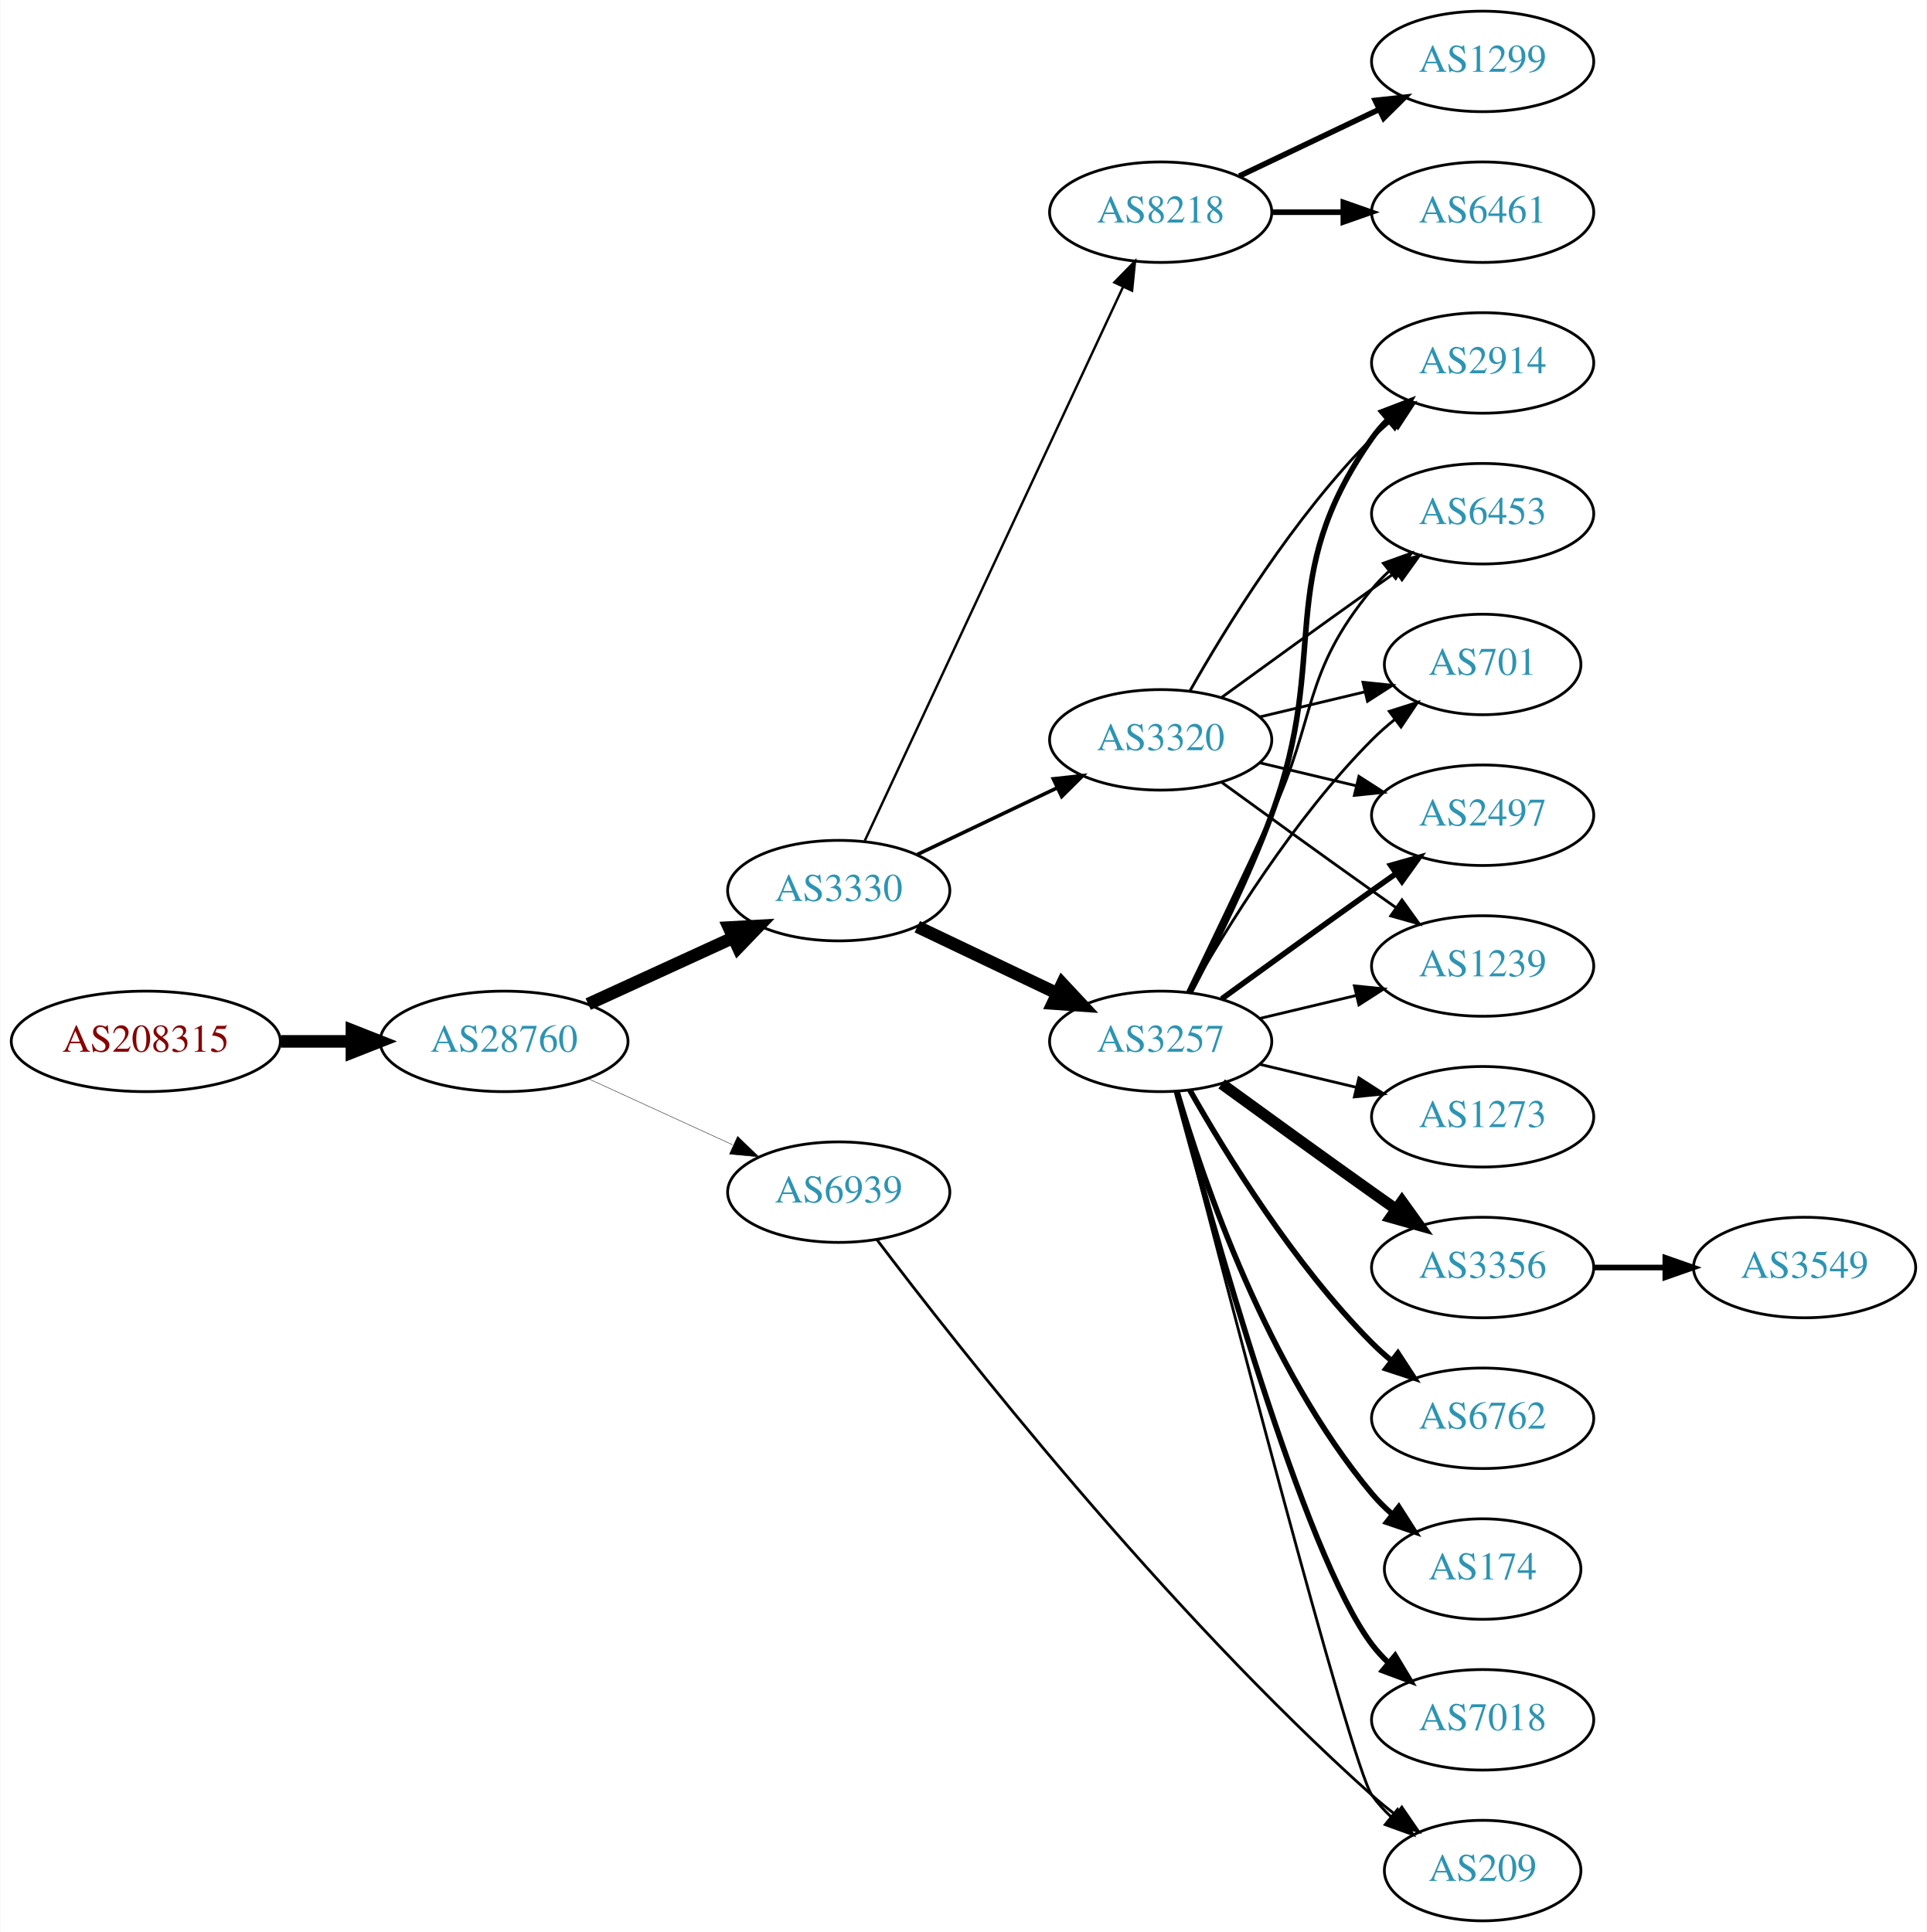
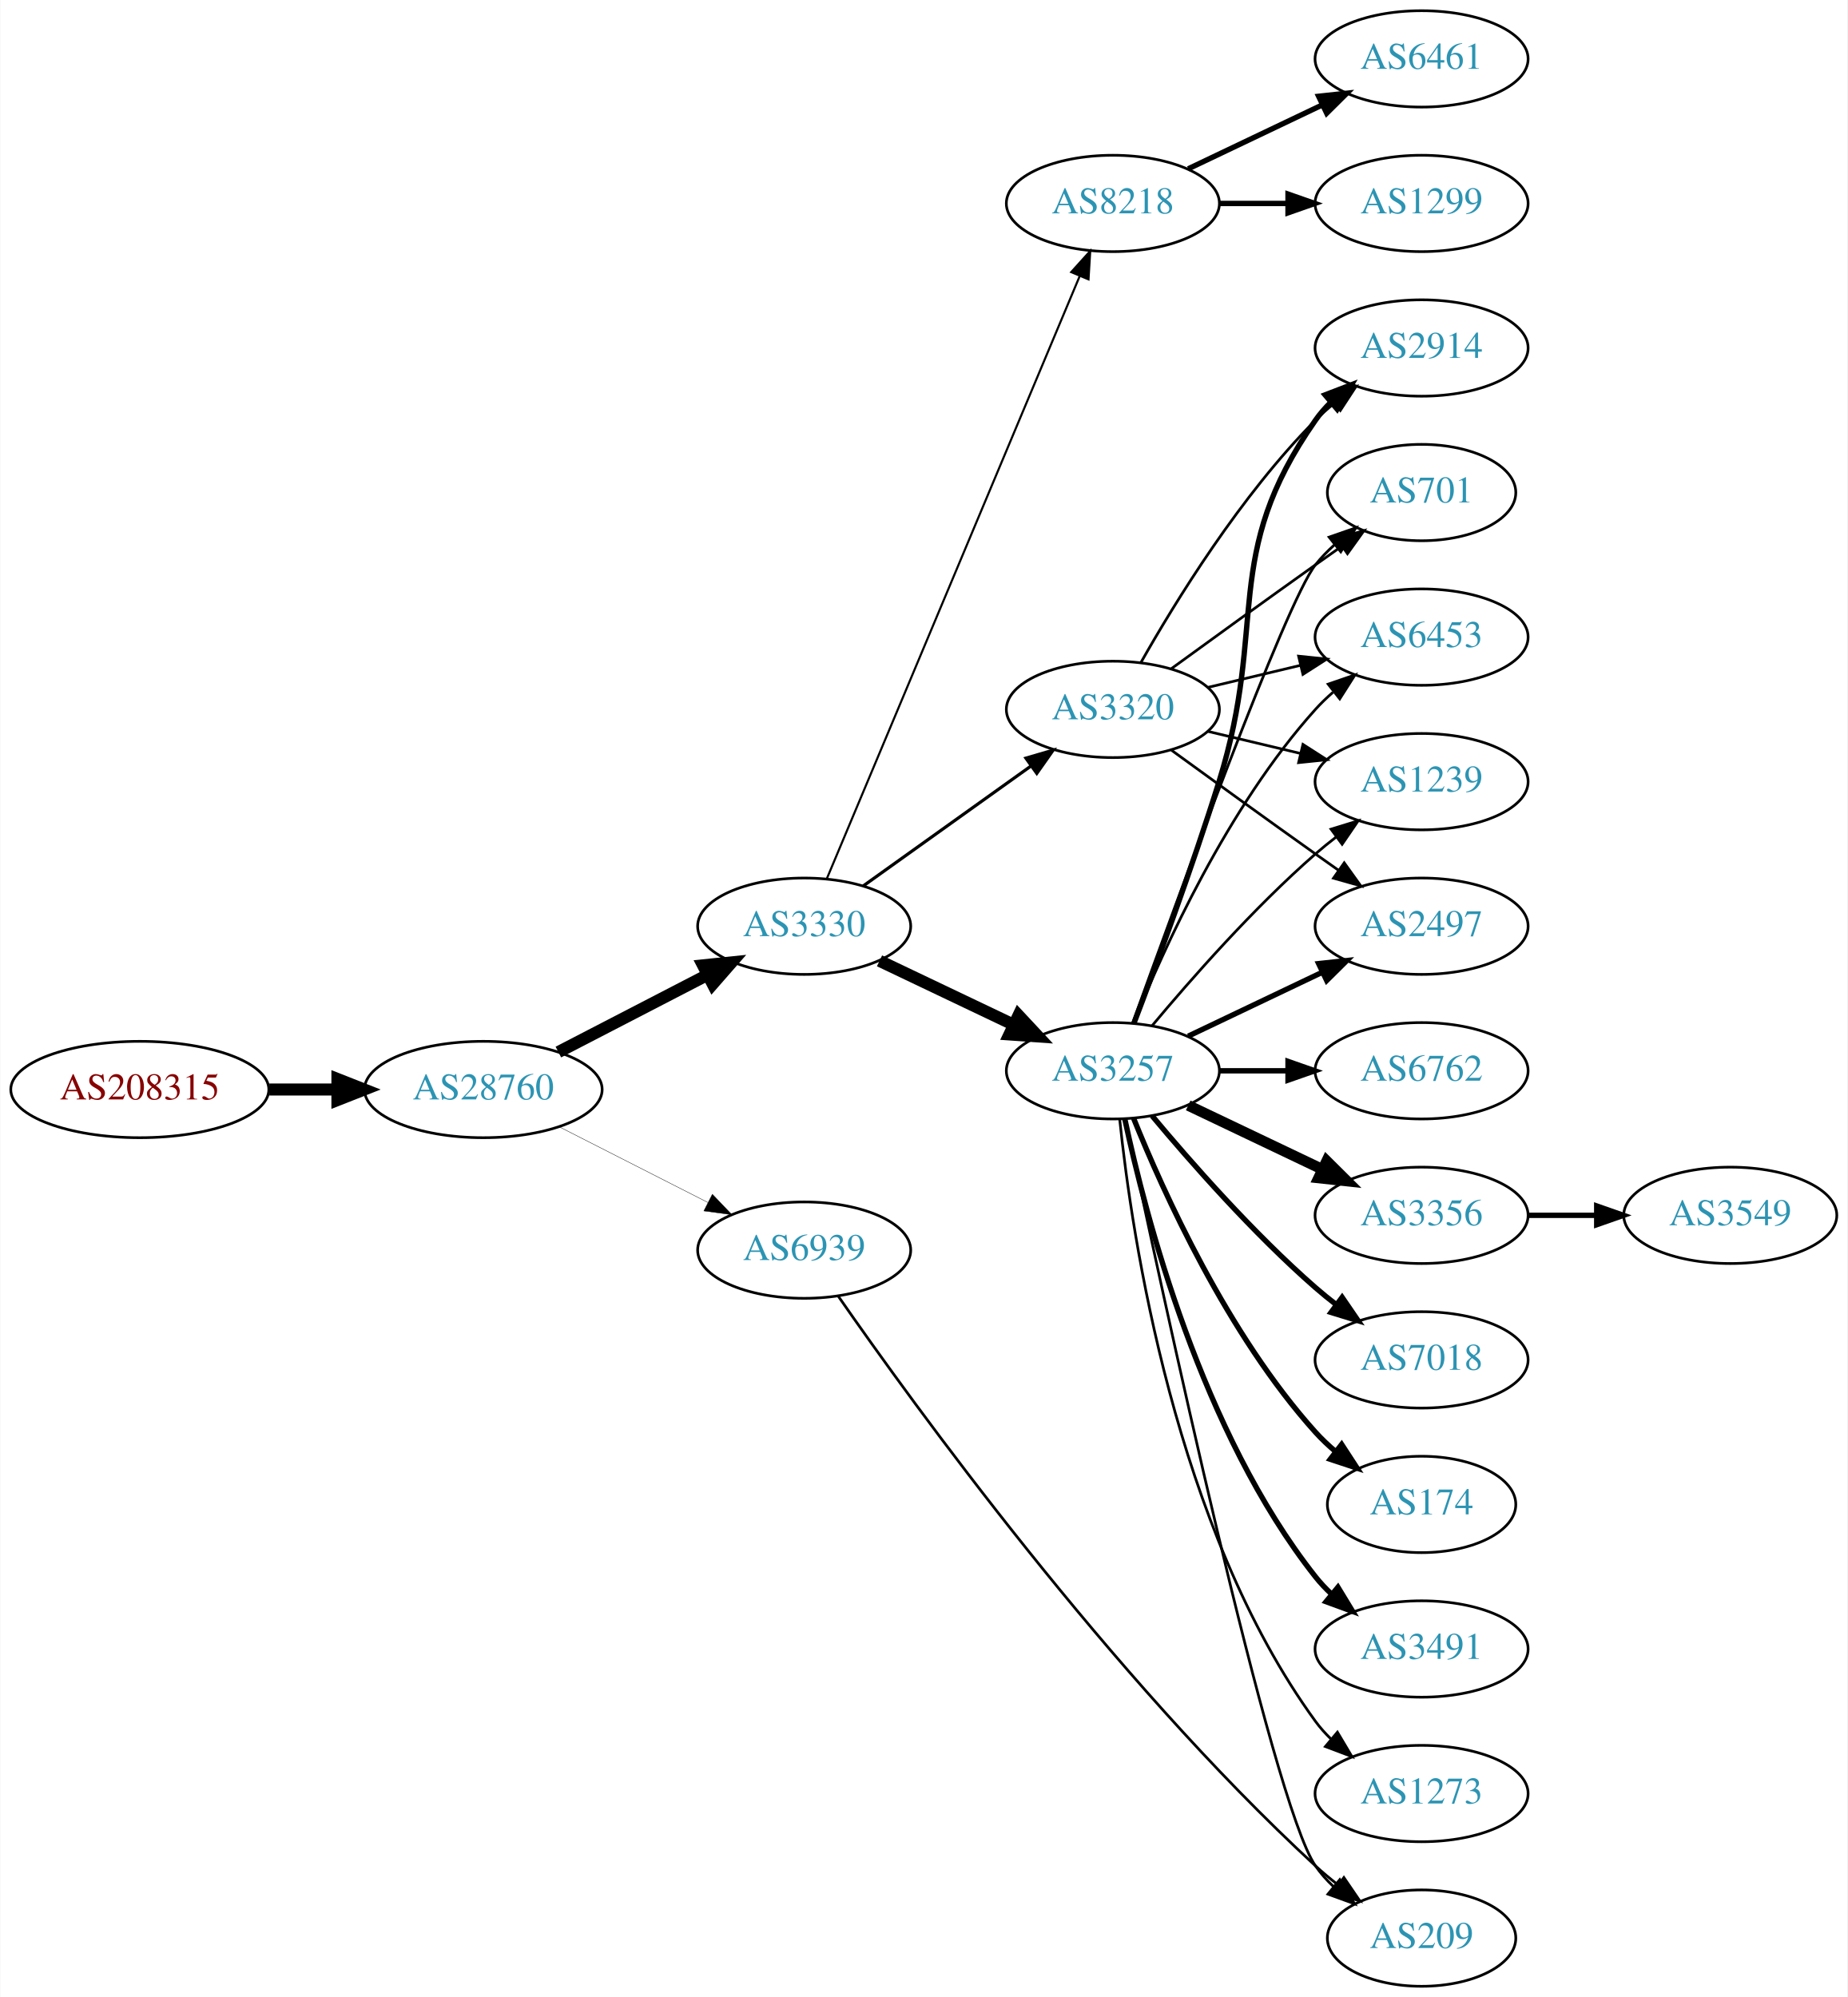
- <svg xmlns="http://www.w3.org/2000/svg" xmlns:xlink="http://www.w3.org/1999/xlink" width="690pt" height="692pt" viewBox="0.00 0.00 689.76 692.00">
-   <g id="graph0" class="graph" transform="scale(1 1) rotate(0) translate(4 688)">
-     <polygon fill="white" stroke="none" points="-4,4 -4,-688 685.755,-688 685.755,4 -4,4" />
+ <svg xmlns="http://www.w3.org/2000/svg" xmlns:xlink="http://www.w3.org/1999/xlink" width="690pt" height="746pt" viewBox="0.00 0.00 689.76 746.00">
+   <g id="graph0" class="graph" transform="scale(1 1) rotate(0) translate(4 742)">
+     <polygon fill="white" stroke="none" points="-4,4 -4,-742 685.755,-742 685.755,4 -4,4" />
    <g id="node1" class="node">
      <g id="a_node1">
        <a xlink:href="/asn/208315" xlink:title="AS208315 ~ frauscher [AT]">
-           <ellipse fill="#ffffff" stroke="black" cx="48.096" cy="-315" rx="48.192" ry="18" />
-           <text text-anchor="middle" x="48.096" y="-311.3" font-family="Times,serif" font-size="14.00" fill="#880000">AS208315</text>
+           <ellipse fill="#ffffff" stroke="black" cx="48.096" cy="-335" rx="48.192" ry="18" />
+           <text text-anchor="middle" x="48.096" y="-331.3" font-family="Times,serif" font-size="14.00" fill="#880000">AS208315</text>
        </a>
      </g>
    </g>
    <g id="node2" class="node">
      <g id="a_node2">
        <a xlink:href="/asn/28760" xlink:title="AS28760 ~ Schaerdingerstr. 35 [AT]">
-           <ellipse fill="#ffffff" stroke="black" cx="176.388" cy="-315" rx="44.393" ry="18" />
-           <text text-anchor="middle" x="176.388" y="-311.3" font-family="Times,serif" font-size="14.00" fill="#2c94b3">AS28760</text>
+           <ellipse fill="#ffffff" stroke="black" cx="176.388" cy="-335" rx="44.393" ry="18" />
+           <text text-anchor="middle" x="176.388" y="-331.3" font-family="Times,serif" font-size="14.00" fill="#2c94b3">AS28760</text>
        </a>
      </g>
    </g>
    <g id="edge1" class="edge">
-       <path fill="none" stroke="black" stroke-width="4.5" d="M96.481,-315C104.742,-315 113.386,-315 121.799,-315" />
-       <polygon fill="black" stroke="black" stroke-width="4.5" points="121.904,-318.938 131.904,-315 121.904,-311.063 121.904,-318.938" />
+       <path fill="none" stroke="black" stroke-width="4.5" d="M96.481,-335C104.742,-335 113.386,-335 121.799,-335" />
+       <polygon fill="black" stroke="black" stroke-width="4.5" points="121.904,-338.938 131.904,-335 121.904,-331.063 121.904,-338.938" />
    </g>
    <g id="node3" class="node">
      <g id="a_node3">
        <a xlink:href="/asn/3330" xlink:title="AS3330 ~ Vienna, Austria [AT]">
-           <ellipse fill="#ffffff" stroke="black" cx="296.23" cy="-369" rx="39.794" ry="18" />
-           <text text-anchor="middle" x="296.23" y="-365.3" font-family="Times,serif" font-size="14.00" fill="#2c94b3">AS3330</text>
+           <ellipse fill="#ffffff" stroke="black" cx="296.23" cy="-396" rx="39.794" ry="18" />
+           <text text-anchor="middle" x="296.23" y="-392.3" font-family="Times,serif" font-size="14.00" fill="#2c94b3">AS3330</text>
        </a>
      </g>
    </g>
    <g id="edge2" class="edge">
-       <path fill="none" stroke="black" stroke-width="4.5" d="M206.517,-328.348C222.128,-335.502 241.526,-344.391 258.198,-352.03" />
-       <polygon fill="black" stroke="black" stroke-width="4.5" points="256.919,-355.775 267.65,-356.362 260.199,-348.616 256.919,-355.775" />
+       <path fill="none" stroke="black" stroke-width="4.5" d="M204.423,-348.995C220.972,-357.561 242.324,-368.614 260.165,-377.849" />
+       <polygon fill="black" stroke="black" stroke-width="4.5" points="258.44,-381.39 269.131,-382.49 262.06,-374.396 258.44,-381.39" />
    </g>
    <g id="node4" class="node">
      <g id="a_node4">
        <a xlink:href="/asn/6939" xlink:title="AS6939 ~ Hurricane Electric LLC [US]">
-           <ellipse fill="#ffffff" stroke="black" cx="296.23" cy="-261" rx="39.794" ry="18" />
-           <text text-anchor="middle" x="296.23" y="-257.3" font-family="Times,serif" font-size="14.00" fill="#2c94b3">AS6939</text>
+           <ellipse fill="#ffffff" stroke="black" cx="296.23" cy="-275" rx="39.794" ry="18" />
+           <text text-anchor="middle" x="296.23" y="-271.3" font-family="Times,serif" font-size="14.00" fill="#2c94b3">AS6939</text>
        </a>
      </g>
    </g>
    <g id="edge3" class="edge">
-       <path fill="none" stroke="black" stroke-width="0.145" d="M206.517,-301.652C222.128,-294.498 241.526,-285.609 258.198,-277.97" />
-       <polygon fill="black" stroke="black" stroke-width="0.145" points="260.017,-280.986 267.65,-273.638 257.101,-274.622 260.017,-280.986" />
+       <path fill="none" stroke="black" stroke-width="0.136" d="M204.719,-321.084C221.278,-312.653 242.564,-301.815 260.332,-292.768" />
+       <polygon fill="black" stroke="black" stroke-width="0.136" points="261.936,-295.879 269.26,-288.223 258.76,-289.641 261.936,-295.879" />
    </g>
    <g id="node5" class="node">
      <g id="a_node5">
-         <a xlink:href="/asn/3257" xlink:title="AS3257 ~ GTT [DE]">
-           <ellipse fill="#ffffff" stroke="black" cx="411.523" cy="-315" rx="39.794" ry="18" />
-           <text text-anchor="middle" x="411.523" y="-311.3" font-family="Times,serif" font-size="14.00" fill="#2c94b3">AS3257</text>
+         <a xlink:href="/asn/3320" xlink:title="AS3320 ~ DTAG [DE]">
+           <ellipse fill="#ffffff" stroke="black" cx="411.523" cy="-477" rx="39.794" ry="18" />
+           <text text-anchor="middle" x="411.523" y="-473.3" font-family="Times,serif" font-size="14.00" fill="#2c94b3">AS3320</text>
        </a>
      </g>
    </g>
    <g id="edge4" class="edge">
-       <path fill="none" stroke="black" stroke-width="4.5" d="M324.367,-356.066C339.361,-348.919 358.182,-339.948 374.405,-332.215" />
-       <polygon fill="black" stroke="black" stroke-width="4.5" points="376.275,-335.686 383.608,-327.829 372.887,-328.577 376.275,-335.686" />
+       <path fill="none" stroke="black" stroke-width="1.174" d="M318.274,-411.046C335.889,-423.639 361.227,-441.755 380.893,-455.816" />
+       <polygon fill="black" stroke="black" stroke-width="1.174" points="379.037,-458.791 389.207,-461.76 383.108,-453.097 379.037,-458.791" />
    </g>
    <g id="node6" class="node">
      <g id="a_node6">
-         <a xlink:href="/asn/3320" xlink:title="AS3320 ~ DTAG [DE]">
-           <ellipse fill="#ffffff" stroke="black" cx="411.523" cy="-423" rx="39.794" ry="18" />
-           <text text-anchor="middle" x="411.523" y="-419.3" font-family="Times,serif" font-size="14.00" fill="#2c94b3">AS3320</text>
+         <a xlink:href="/asn/3257" xlink:title="AS3257 ~ GTT [DE]">
+           <ellipse fill="#ffffff" stroke="black" cx="411.523" cy="-342" rx="39.794" ry="18" />
+           <text text-anchor="middle" x="411.523" y="-338.3" font-family="Times,serif" font-size="14.00" fill="#2c94b3">AS3257</text>
        </a>
      </g>
    </g>
    <g id="edge5" class="edge">
-       <path fill="none" stroke="black" stroke-width="1.286" d="M324.367,-381.934C339.361,-389.081 358.182,-398.052 374.405,-405.785" />
-       <polygon fill="black" stroke="black" stroke-width="1.286" points="373.075,-409.028 383.608,-410.171 376.087,-402.709 373.075,-409.028" />
+       <path fill="none" stroke="black" stroke-width="4.5" d="M324.367,-383.066C339.361,-375.919 358.182,-366.948 374.405,-359.215" />
+       <polygon fill="black" stroke="black" stroke-width="4.5" points="376.275,-362.686 383.608,-354.829 372.887,-355.577 376.275,-362.686" />
    </g>
    <g id="node7" class="node">
      <g id="a_node7">
        <a xlink:href="/asn/8218" xlink:title="AS8218 ~ legacy Neotelecoms [FR]">
-           <ellipse fill="#ffffff" stroke="black" cx="411.523" cy="-612" rx="39.794" ry="18" />
-           <text text-anchor="middle" x="411.523" y="-608.3" font-family="Times,serif" font-size="14.00" fill="#2c94b3">AS8218</text>
+           <ellipse fill="#ffffff" stroke="black" cx="411.523" cy="-666" rx="39.794" ry="18" />
+           <text text-anchor="middle" x="411.523" y="-662.3" font-family="Times,serif" font-size="14.00" fill="#2c94b3">AS8218</text>
        </a>
      </g>
    </g>
    <g id="edge6" class="edge">
-       <path fill="none" stroke="black" stroke-width="0.857" d="M305.561,-386.868C325.251,-429.101 374.75,-535.272 398.041,-585.227" />
-       <polygon fill="black" stroke="black" stroke-width="0.857" points="394.935,-586.849 402.333,-594.433 401.279,-583.891 394.935,-586.849" />
-     </g>
-     <g id="node11" class="node">
-       <g id="a_node11">
+       <path fill="none" stroke="black" stroke-width="0.783" d="M304.664,-413.715C323.989,-459.771 375.912,-583.514 399.084,-638.739" />
+       <polygon fill="black" stroke="black" stroke-width="0.783" points="395.966,-640.352 403.062,-648.219 402.42,-637.644 395.966,-640.352" />
+     </g>
+     <g id="node17" class="node">
+       <g id="a_node17">
        <a xlink:href="/asn/209" xlink:title="AS209 ~ CenturyLink Communications, LLC [US]">
          <ellipse fill="#ffffff" stroke="black" cx="526.816" cy="-18" rx="35.194" ry="18" />
          <text text-anchor="middle" x="526.816" y="-14.3" font-family="Times,serif" font-size="14.00" fill="#2c94b3">AS209</text>
        </a>
      </g>
    </g>
-     <g id="edge26" class="edge">
-       <path fill="none" stroke="black" d="M309.833,-244.072C338.67,-205.963 412.724,-111.577 487.17,-45 489.812,-42.637 492.667,-40.3 495.586,-38.049" />
-       <polygon fill="black" stroke="black" points="497.868,-40.716 503.862,-31.98 493.728,-35.072 497.868,-40.716" />
+     <g id="edge27" class="edge">
+       <path fill="none" stroke="black" d="M308.962,-257.787C336.839,-217.622 410.475,-115.758 487.17,-45 489.775,-42.596 492.605,-40.233 495.509,-37.965" />
+       <polygon fill="black" stroke="black" points="497.797,-40.627 503.765,-31.873 493.64,-34.995 497.797,-40.627" />
    </g>
    <g id="node8" class="node">
      <g id="a_node8">
        <a xlink:href="/asn/2497" xlink:title="AS2497 ~ Internet Initiative Japan Inc. [JP]">
          <ellipse fill="#ffffff" stroke="black" cx="526.816" cy="-396" rx="39.794" ry="18" />
          <text text-anchor="middle" x="526.816" y="-392.3" font-family="Times,serif" font-size="14.00" fill="#2c94b3">AS2497</text>
        </a>
      </g>
    </g>
    <g id="edge7" class="edge">
-       <path fill="none" stroke="black" stroke-width="2" d="M433.371,-330.222C448.305,-341.091 468.919,-356.025 487.17,-369 489.99,-371.005 492.933,-373.085 495.881,-375.159" />
-       <polygon fill="black" stroke="black" stroke-width="2" points="493.908,-378.05 504.106,-380.926 497.927,-372.319 493.908,-378.05" />
+       <path fill="none" stroke="black" d="M433.371,-461.778C448.305,-450.909 468.919,-435.975 487.17,-423 489.99,-420.995 492.933,-418.915 495.881,-416.841" />
+       <polygon fill="black" stroke="black" points="497.927,-419.681 504.106,-411.074 493.908,-413.95 497.927,-419.681" />
    </g>
    <g id="node9" class="node">
      <g id="a_node9">
-         <a xlink:href="/asn/1239" xlink:title="AS1239 ~ Sprint [US]">
-           <ellipse fill="#ffffff" stroke="black" cx="526.816" cy="-342" rx="39.794" ry="18" />
-           <text text-anchor="middle" x="526.816" y="-338.3" font-family="Times,serif" font-size="14.00" fill="#2c94b3">AS1239</text>
+         <a xlink:href="/asn/2914" xlink:title="AS2914 ~ NTT America, Inc. [US]">
+           <ellipse fill="#ffffff" stroke="black" cx="526.816" cy="-612" rx="39.794" ry="18" />
+           <text text-anchor="middle" x="526.816" y="-608.3" font-family="Times,serif" font-size="14.00" fill="#2c94b3">AS2914</text>
        </a>
      </g>
    </g>
    <g id="edge8" class="edge">
-       <path fill="none" stroke="black" d="M447.13,-323.248C458.002,-325.838 470.156,-328.735 481.598,-331.462" />
-       <polygon fill="black" stroke="black" points="480.882,-334.889 491.421,-333.803 482.505,-328.08 480.882,-334.889" />
+       <path fill="none" stroke="black" d="M421.983,-494.49C434.765,-517.096 459.197,-556.886 487.17,-585 489.28,-587.121 491.576,-589.188 493.962,-591.171" />
+       <polygon fill="black" stroke="black" points="492.214,-594.242 502.277,-597.556 496.477,-588.69 492.214,-594.242" />
    </g>
    <g id="node10" class="node">
      <g id="a_node10">
-         <a xlink:href="/asn/3356" xlink:title="AS3356 ~ Level 3 Parent, LLC [US]">
-           <ellipse fill="#ffffff" stroke="black" cx="526.816" cy="-234" rx="39.794" ry="18" />
-           <text text-anchor="middle" x="526.816" y="-230.3" font-family="Times,serif" font-size="14.00" fill="#2c94b3">AS3356</text>
+         <a xlink:href="/asn/701" xlink:title="AS701 ~ UUNET [US]">
+           <ellipse fill="#ffffff" stroke="black" cx="526.816" cy="-558" rx="35.194" ry="18" />
+           <text text-anchor="middle" x="526.816" y="-554.3" font-family="Times,serif" font-size="14.00" fill="#2c94b3">AS701</text>
        </a>
      </g>
    </g>
    <g id="edge9" class="edge">
-       <path fill="none" stroke="black" stroke-width="4" d="M433.371,-299.778C448.305,-288.909 468.919,-273.975 487.17,-261 489.99,-258.995 492.933,-256.915 495.881,-254.841" />
-       <polygon fill="black" stroke="black" stroke-width="4" points="497.927,-257.681 504.106,-249.074 493.908,-251.95 497.927,-257.681" />
+       <path fill="none" stroke="black" d="M433.371,-492.222C448.305,-503.091 468.919,-518.025 487.17,-531 490.38,-533.282 493.749,-535.661 497.103,-538.018" />
+       <polygon fill="black" stroke="black" points="495.116,-540.899 505.314,-543.77 499.132,-535.166 495.116,-540.899" />
+     </g>
+     <g id="node11" class="node">
+       <g id="a_node11">
+         <a xlink:href="/asn/6453" xlink:title="AS6453 ~ TATA COMMUNICATIONS (AMERICA) INC [US]">
+           <ellipse fill="#ffffff" stroke="black" cx="526.816" cy="-504" rx="39.794" ry="18" />
+           <text text-anchor="middle" x="526.816" y="-500.3" font-family="Times,serif" font-size="14.00" fill="#2c94b3">AS6453</text>
+         </a>
+       </g>
    </g>
    <g id="edge10" class="edge">
-       <path fill="none" stroke="black" d="M417.179,-296.854C432.323,-238.009 479.642,-55.648 487.17,-45 489.107,-42.26 491.415,-39.705 493.925,-37.346" />
-       <polygon fill="black" stroke="black" points="496.342,-39.892 501.894,-30.869 491.926,-34.46 496.342,-39.892" />
+       <path fill="none" stroke="black" d="M447.13,-485.248C458.002,-487.838 470.156,-490.735 481.598,-493.462" />
+       <polygon fill="black" stroke="black" points="480.882,-496.889 491.421,-495.803 482.505,-490.08 480.882,-496.889" />
    </g>
    <g id="node12" class="node">
      <g id="a_node12">
-         <a xlink:href="/asn/6762" xlink:title="AS6762 ~ TELECOM ITALIA SPARKLE S.p.A. [IT]">
-           <ellipse fill="#ffffff" stroke="black" cx="526.816" cy="-180" rx="39.794" ry="18" />
-           <text text-anchor="middle" x="526.816" y="-176.3" font-family="Times,serif" font-size="14.00" fill="#2c94b3">AS6762</text>
+         <a xlink:href="/asn/1239" xlink:title="AS1239 ~ Sprint [US]">
+           <ellipse fill="#ffffff" stroke="black" cx="526.816" cy="-450" rx="39.794" ry="18" />
+           <text text-anchor="middle" x="526.816" y="-446.3" font-family="Times,serif" font-size="14.00" fill="#2c94b3">AS1239</text>
        </a>
      </g>
    </g>
    <g id="edge11" class="edge">
-       <path fill="none" stroke="black" stroke-width="2" d="M421.983,-297.51C434.765,-274.904 459.197,-235.114 487.17,-207 489.28,-204.879 491.576,-202.812 493.962,-200.829" />
-       <polygon fill="black" stroke="black" stroke-width="2" points="496.477,-203.31 502.277,-194.444 492.214,-197.758 496.477,-203.31" />
+       <path fill="none" stroke="black" d="M447.13,-468.752C458.002,-466.162 470.156,-463.265 481.598,-460.538" />
+       <polygon fill="black" stroke="black" points="482.505,-463.92 491.421,-458.197 480.882,-457.111 482.505,-463.92" />
+     </g>
+     <g id="edge12" class="edge">
+       <path fill="none" stroke="black" stroke-width="2" d="M439.66,-354.934C454.654,-362.081 473.475,-371.052 489.698,-378.785" />
+       <polygon fill="black" stroke="black" stroke-width="2" points="488.368,-382.028 498.901,-383.171 491.38,-375.709 488.368,-382.028" />
+     </g>
+     <g id="edge17" class="edge">
+       <path fill="none" stroke="black" stroke-width="2" d="M419.41,-359.809C427.521,-381.094 441.156,-417.869 451.17,-450 469.646,-509.284 451.556,-534.131 487.17,-585 488.842,-587.389 490.797,-589.635 492.924,-591.733" />
+       <polygon fill="black" stroke="black" stroke-width="2" points="490.764,-594.49 500.657,-598.284 495.289,-589.149 490.764,-594.49" />
+     </g>
+     <g id="edge22" class="edge">
+       <path fill="none" stroke="black" d="M418.896,-359.825C434.837,-404.151 475.962,-516.812 487.17,-531 489.25,-533.633 491.655,-536.116 494.227,-538.428" />
+       <polygon fill="black" stroke="black" points="492.284,-541.354 502.29,-544.835 496.639,-535.873 492.284,-541.354" />
+     </g>
+     <g id="edge21" class="edge">
+       <path fill="none" stroke="black" d="M419.271,-359.787C430.322,-387.243 454.375,-440.578 487.17,-477 489.172,-479.224 491.391,-481.363 493.723,-483.397" />
+       <polygon fill="black" stroke="black" points="491.921,-486.433 501.942,-489.873 496.254,-480.935 491.921,-486.433" />
+     </g>
+     <g id="edge18" class="edge">
+       <path fill="none" stroke="black" d="M426.153,-358.817C440.436,-375.929 463.982,-402.745 487.17,-423 489.635,-425.154 492.274,-427.294 494.971,-429.372" />
+       <polygon fill="black" stroke="black" points="492.996,-432.264 503.125,-435.37 497.144,-426.625 492.996,-432.264" />
    </g>
    <g id="node13" class="node">
      <g id="a_node13">
-         <a xlink:href="/asn/2914" xlink:title="AS2914 ~ NTT America, Inc. [US]">
-           <ellipse fill="#ffffff" stroke="black" cx="526.816" cy="-558" rx="39.794" ry="18" />
-           <text text-anchor="middle" x="526.816" y="-554.3" font-family="Times,serif" font-size="14.00" fill="#2c94b3">AS2914</text>
-         </a>
-       </g>
-     </g>
-     <g id="edge12" class="edge">
-       <path fill="none" stroke="black" stroke-width="2" d="M422.09,-332.606C430.576,-348.745 442.877,-373.484 451.17,-396 472.631,-454.27 451.556,-480.131 487.17,-531 488.842,-533.389 490.797,-535.635 492.924,-537.733" />
-       <polygon fill="black" stroke="black" stroke-width="2" points="490.764,-540.49 500.657,-544.284 495.289,-535.149 490.764,-540.49" />
+         <a xlink:href="/asn/6762" xlink:title="AS6762 ~ TELECOM ITALIA SPARKLE S.p.A. [IT]">
+           <ellipse fill="#ffffff" stroke="black" cx="526.816" cy="-342" rx="39.794" ry="18" />
+           <text text-anchor="middle" x="526.816" y="-338.3" font-family="Times,serif" font-size="14.00" fill="#2c94b3">AS6762</text>
+         </a>
+       </g>
+     </g>
+     <g id="edge13" class="edge">
+       <path fill="none" stroke="black" stroke-width="2" d="M451.195,-342C459.398,-342 468.162,-342 476.694,-342" />
+       <polygon fill="black" stroke="black" stroke-width="2" points="476.934,-345.5 486.934,-342 476.933,-338.5 476.934,-345.5" />
    </g>
    <g id="node14" class="node">
      <g id="a_node14">
-         <a xlink:href="/asn/174" xlink:title="AS174 ~ Cogent Communications [US]">
-           <ellipse fill="#ffffff" stroke="black" cx="526.816" cy="-126" rx="35.194" ry="18" />
-           <text text-anchor="middle" x="526.816" y="-122.3" font-family="Times,serif" font-size="14.00" fill="#2c94b3">AS174</text>
-         </a>
-       </g>
-     </g>
-     <g id="edge13" class="edge">
-       <path fill="none" stroke="black" stroke-width="2" d="M417.397,-296.998C426.711,-265.156 449.528,-198.019 487.17,-153 489.322,-150.426 491.776,-147.983 494.381,-145.697" />
-       <polygon fill="black" stroke="black" stroke-width="2" points="496.788,-148.257 502.491,-139.328 492.465,-142.751 496.788,-148.257" />
+         <a xlink:href="/asn/3356" xlink:title="AS3356 ~ Level 3 Parent, LLC [US]">
+           <ellipse fill="#ffffff" stroke="black" cx="526.816" cy="-288" rx="39.794" ry="18" />
+           <text text-anchor="middle" x="526.816" y="-284.3" font-family="Times,serif" font-size="14.00" fill="#2c94b3">AS3356</text>
+         </a>
+       </g>
+     </g>
+     <g id="edge14" class="edge">
+       <path fill="none" stroke="black" stroke-width="4" d="M439.66,-329.066C454.654,-321.919 473.475,-312.948 489.698,-305.215" />
+       <polygon fill="black" stroke="black" stroke-width="4" points="491.38,-308.291 498.901,-300.829 488.368,-301.972 491.38,-308.291" />
    </g>
    <g id="node15" class="node">
      <g id="a_node15">
        <a xlink:href="/asn/7018" xlink:title="AS7018 ~ AT&amp;T Services, Inc. [US]">
-           <ellipse fill="#ffffff" stroke="black" cx="526.816" cy="-72" rx="39.794" ry="18" />
-           <text text-anchor="middle" x="526.816" y="-68.3" font-family="Times,serif" font-size="14.00" fill="#2c94b3">AS7018</text>
-         </a>
-       </g>
-     </g>
-     <g id="edge14" class="edge">
-       <path fill="none" stroke="black" stroke-width="2" d="M417.223,-296.898C429.375,-251.021 462.6,-131.531 487.17,-99 488.927,-96.673 490.943,-94.471 493.113,-92.404" />
-       <polygon fill="black" stroke="black" stroke-width="2" points="495.472,-94.995 500.926,-85.912 490.998,-89.612 495.472,-94.995" />
+           <ellipse fill="#ffffff" stroke="black" cx="526.816" cy="-234" rx="39.794" ry="18" />
+           <text text-anchor="middle" x="526.816" y="-230.3" font-family="Times,serif" font-size="14.00" fill="#2c94b3">AS7018</text>
+         </a>
+       </g>
+     </g>
+     <g id="edge15" class="edge">
+       <path fill="none" stroke="black" stroke-width="2" d="M426.153,-325.183C440.436,-308.071 463.982,-281.255 487.17,-261 489.635,-258.846 492.274,-256.706 494.971,-254.628" />
+       <polygon fill="black" stroke="black" stroke-width="2" points="497.144,-257.375 503.125,-248.63 492.996,-251.736 497.144,-257.375" />
    </g>
    <g id="node16" class="node">
      <g id="a_node16">
-         <a xlink:href="/asn/1273" xlink:title="AS1273 ~ Vodafone Group PLC [EU]">
-           <ellipse fill="#ffffff" stroke="black" cx="526.816" cy="-288" rx="39.794" ry="18" />
-           <text text-anchor="middle" x="526.816" y="-284.3" font-family="Times,serif" font-size="14.00" fill="#2c94b3">AS1273</text>
-         </a>
-       </g>
-     </g>
-     <g id="edge15" class="edge">
-       <path fill="none" stroke="black" d="M447.13,-306.752C458.002,-304.162 470.156,-301.265 481.598,-298.538" />
-       <polygon fill="black" stroke="black" points="482.505,-301.92 491.421,-296.197 480.882,-295.111 482.505,-301.92" />
-     </g>
-     <g id="node17" class="node">
-       <g id="a_node17">
-         <a xlink:href="/asn/6453" xlink:title="AS6453 ~ TATA COMMUNICATIONS (AMERICA) INC [US]">
-           <ellipse fill="#ffffff" stroke="black" cx="526.816" cy="-504" rx="39.794" ry="18" />
-           <text text-anchor="middle" x="526.816" y="-500.3" font-family="Times,serif" font-size="14.00" fill="#2c94b3">AS6453</text>
+         <a xlink:href="/asn/174" xlink:title="AS174 ~ Cogent Communications [US]">
+           <ellipse fill="#ffffff" stroke="black" cx="526.816" cy="-180" rx="35.194" ry="18" />
+           <text text-anchor="middle" x="526.816" y="-176.3" font-family="Times,serif" font-size="14.00" fill="#2c94b3">AS174</text>
        </a>
      </g>
    </g>
    <g id="edge16" class="edge">
-       <path fill="none" stroke="black" d="M421.104,-332.633C429.029,-348.998 441.065,-374.065 451.17,-396 467.653,-431.781 462.105,-446.606 487.17,-477 489.025,-479.25 491.112,-481.396 493.331,-483.424" />
-       <polygon fill="black" stroke="black" points="491.266,-486.256 501.235,-489.844 495.679,-480.823 491.266,-486.256" />
+       <path fill="none" stroke="black" stroke-width="2" d="M419.271,-324.213C430.322,-296.757 454.375,-243.422 487.17,-207 489.485,-204.428 492.09,-201.97 494.826,-199.657" />
+       <polygon fill="black" stroke="black" stroke-width="2" points="496.964,-202.428 502.749,-193.552 492.691,-196.883 496.964,-202.428" />
+     </g>
+     <g id="edge19" class="edge">
+       <path fill="none" stroke="black" d="M416.316,-323.822C429.129,-262.922 470.911,-68.582 487.17,-45 489.074,-42.237 491.36,-39.667 493.856,-37.298" />
+       <polygon fill="black" stroke="black" points="496.274,-39.843 501.805,-30.806 491.846,-34.421 496.274,-39.843" />
    </g>
    <g id="node18" class="node">
      <g id="a_node18">
-         <a xlink:href="/asn/701" xlink:title="AS701 ~ UUNET [US]">
-           <ellipse fill="#ffffff" stroke="black" cx="526.816" cy="-450" rx="35.194" ry="18" />
-           <text text-anchor="middle" x="526.816" y="-446.3" font-family="Times,serif" font-size="14.00" fill="#2c94b3">AS701</text>
-         </a>
-       </g>
-     </g>
-     <g id="edge17" class="edge">
-       <path fill="none" stroke="black" d="M421.983,-332.49C434.765,-355.096 459.197,-394.886 487.17,-423 489.67,-425.513 492.43,-427.949 495.292,-430.261" />
-       <polygon fill="black" stroke="black" points="493.39,-433.21 503.489,-436.413 497.592,-427.611 493.39,-433.21" />
+         <a xlink:href="/asn/3491" xlink:title="AS3491 ~ PCCW Global, Inc. [US]">
+           <ellipse fill="#ffffff" stroke="black" cx="526.816" cy="-126" rx="39.794" ry="18" />
+           <text text-anchor="middle" x="526.816" y="-122.3" font-family="Times,serif" font-size="14.00" fill="#2c94b3">AS3491</text>
+         </a>
+       </g>
    </g>
    <g id="edge20" class="edge">
-       <path fill="none" stroke="black" d="M447.13,-414.752C458.002,-412.162 470.156,-409.265 481.598,-406.538" />
-       <polygon fill="black" stroke="black" points="482.505,-409.92 491.421,-404.197 480.882,-403.111 482.505,-409.92" />
-     </g>
-     <g id="edge22" class="edge">
-       <path fill="none" stroke="black" d="M433.371,-407.778C448.305,-396.909 468.919,-381.975 487.17,-369 489.99,-366.995 492.933,-364.915 495.881,-362.841" />
-       <polygon fill="black" stroke="black" points="497.927,-365.681 504.106,-357.074 493.908,-359.95 497.927,-365.681" />
-     </g>
-     <g id="edge21" class="edge">
-       <path fill="none" stroke="black" d="M421.983,-440.49C434.765,-463.096 459.197,-502.886 487.17,-531 489.28,-533.121 491.576,-535.188 493.962,-537.171" />
-       <polygon fill="black" stroke="black" points="492.214,-540.242 502.277,-543.556 496.477,-534.69 492.214,-540.242" />
-     </g>
-     <g id="edge19" class="edge">
-       <path fill="none" stroke="black" d="M433.371,-438.222C448.305,-449.091 468.919,-464.025 487.17,-477 489.99,-479.005 492.933,-481.085 495.881,-483.159" />
-       <polygon fill="black" stroke="black" points="493.908,-486.05 504.106,-488.926 497.927,-480.319 493.908,-486.05" />
+       <path fill="none" stroke="black" stroke-width="2" d="M416.013,-323.84C423.644,-287.97 444.636,-206.845 487.17,-153 488.977,-150.712 491.03,-148.538 493.225,-146.49" />
+       <polygon fill="black" stroke="black" stroke-width="2" points="495.578,-149.086 501.084,-140.034 491.135,-143.677 495.578,-149.086" />
+     </g>
+     <g id="node19" class="node">
+       <g id="a_node19">
+         <a xlink:href="/asn/1273" xlink:title="AS1273 ~ Vodafone Group PLC [EU]">
+           <ellipse fill="#ffffff" stroke="black" cx="526.816" cy="-72" rx="39.794" ry="18" />
+           <text text-anchor="middle" x="526.816" y="-68.3" font-family="Times,serif" font-size="14.00" fill="#2c94b3">AS1273</text>
+         </a>
+       </g>
    </g>
    <g id="edge23" class="edge">
-       <path fill="none" stroke="black" d="M447.13,-431.248C458.925,-434.058 472.229,-437.229 484.497,-440.153" />
-       <polygon fill="black" stroke="black" points="483.963,-443.624 494.502,-442.537 485.586,-436.814 483.963,-443.624" />
-     </g>
-     <g id="node20" class="node">
-       <g id="a_node20">
-         <a xlink:href="/asn/6461" xlink:title="AS6461 ~ Zayo Bandwidth [US]">
-           <ellipse fill="#ffffff" stroke="black" cx="526.816" cy="-612" rx="39.794" ry="18" />
-           <text text-anchor="middle" x="526.816" y="-608.3" font-family="Times,serif" font-size="14.00" fill="#2c94b3">AS6461</text>
-         </a>
-       </g>
-     </g>
-     <g id="edge24" class="edge">
-       <path fill="none" stroke="black" stroke-width="2" d="M451.195,-612C459.398,-612 468.162,-612 476.694,-612" />
-       <polygon fill="black" stroke="black" stroke-width="2" points="476.934,-615.5 486.934,-612 476.933,-608.5 476.934,-615.5" />
+       <path fill="none" stroke="black" d="M414.08,-323.744C418.551,-280.697 434.683,-171.06 487.17,-99 488.886,-96.643 490.874,-94.419 493.023,-92.337" />
+       <polygon fill="black" stroke="black" points="495.385,-94.925 500.797,-85.817 490.886,-89.561 495.385,-94.925" />
    </g>
    <g id="node21" class="node">
      <g id="a_node21">
+         <a xlink:href="/asn/6461" xlink:title="AS6461 ~ Zayo Bandwidth [US]">
+           <ellipse fill="#ffffff" stroke="black" cx="526.816" cy="-720" rx="39.794" ry="18" />
+           <text text-anchor="middle" x="526.816" y="-716.3" font-family="Times,serif" font-size="14.00" fill="#2c94b3">AS6461</text>
+         </a>
+       </g>
+     </g>
+     <g id="edge25" class="edge">
+       <path fill="none" stroke="black" stroke-width="2" d="M439.66,-678.934C454.654,-686.081 473.475,-695.052 489.698,-702.785" />
+       <polygon fill="black" stroke="black" stroke-width="2" points="488.368,-706.028 498.901,-707.171 491.38,-699.709 488.368,-706.028" />
+     </g>
+     <g id="node22" class="node">
+       <g id="a_node22">
        <a xlink:href="/asn/1299" xlink:title="AS1299 ~ Telia Carrier [EU]">
          <ellipse fill="#ffffff" stroke="black" cx="526.816" cy="-666" rx="39.794" ry="18" />
          <text text-anchor="middle" x="526.816" y="-662.3" font-family="Times,serif" font-size="14.00" fill="#2c94b3">AS1299</text>
        </a>
      </g>
    </g>
-     <g id="edge25" class="edge">
-       <path fill="none" stroke="black" stroke-width="2" d="M439.66,-624.934C454.654,-632.081 473.475,-641.052 489.698,-648.785" />
-       <polygon fill="black" stroke="black" stroke-width="2" points="488.368,-652.028 498.901,-653.171 491.38,-645.709 488.368,-652.028" />
-     </g>
-     <g id="node19" class="node">
-       <g id="a_node19">
+     <g id="edge26" class="edge">
+       <path fill="none" stroke="black" stroke-width="2" d="M451.195,-666C459.398,-666 468.162,-666 476.694,-666" />
+       <polygon fill="black" stroke="black" stroke-width="2" points="476.934,-669.5 486.934,-666 476.933,-662.5 476.934,-669.5" />
+     </g>
+     <g id="node20" class="node">
+       <g id="a_node20">
        <a xlink:href="/asn/3549" xlink:title="AS3549 ~ Level 3 Parent, LLC [US]">
-           <ellipse fill="#ffffff" stroke="black" cx="642.109" cy="-234" rx="39.794" ry="18" />
-           <text text-anchor="middle" x="642.109" y="-230.3" font-family="Times,serif" font-size="14.00" fill="#2c94b3">AS3549</text>
-         </a>
-       </g>
-     </g>
-     <g id="edge18" class="edge">
-       <path fill="none" stroke="black" stroke-width="2" d="M566.488,-234C574.691,-234 583.455,-234 591.987,-234" />
-       <polygon fill="black" stroke="black" stroke-width="2" points="592.227,-237.5 602.226,-234 592.226,-230.5 592.227,-237.5" />
+           <ellipse fill="#ffffff" stroke="black" cx="642.109" cy="-288" rx="39.794" ry="18" />
+           <text text-anchor="middle" x="642.109" y="-284.3" font-family="Times,serif" font-size="14.00" fill="#2c94b3">AS3549</text>
+         </a>
+       </g>
+     </g>
+     <g id="edge24" class="edge">
+       <path fill="none" stroke="black" stroke-width="2" d="M566.488,-288C574.691,-288 583.455,-288 591.987,-288" />
+       <polygon fill="black" stroke="black" stroke-width="2" points="592.227,-291.5 602.226,-288 592.226,-284.5 592.227,-291.5" />
    </g>
  </g>
</svg>
